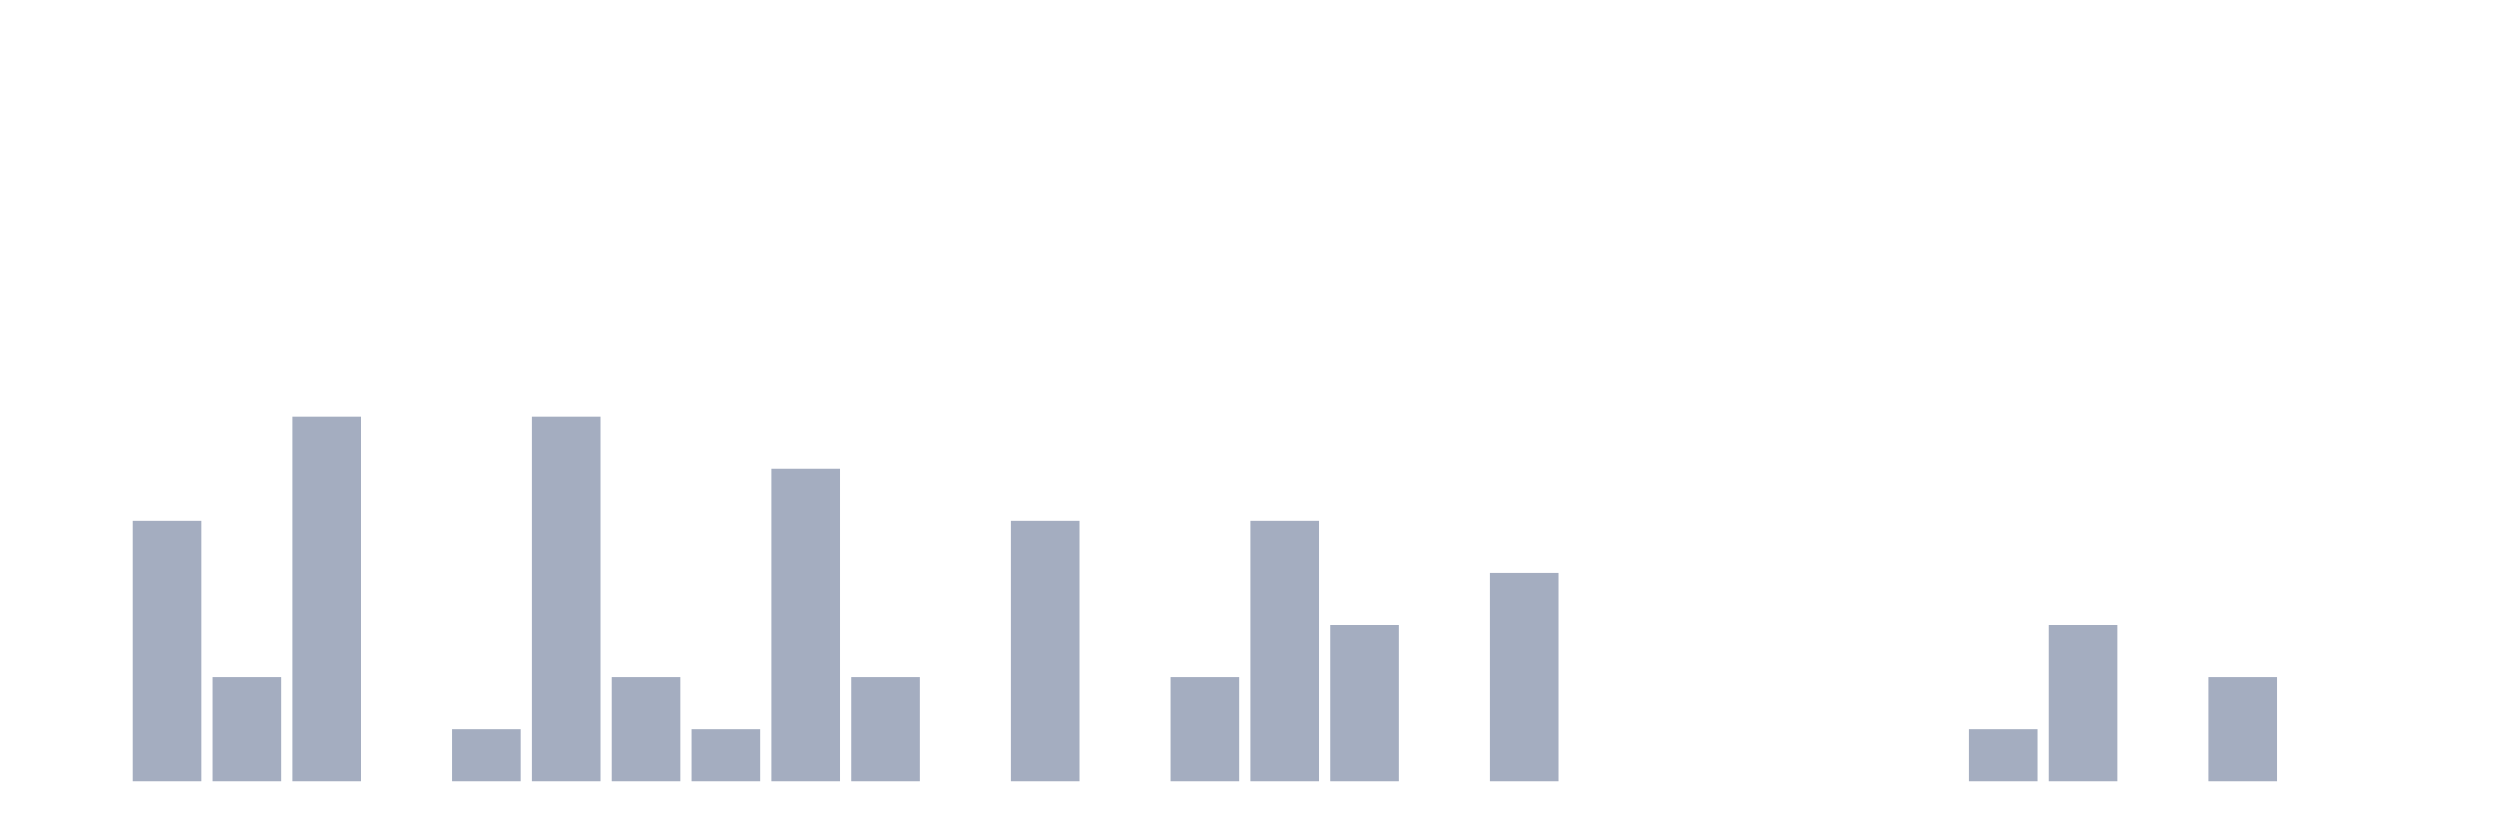
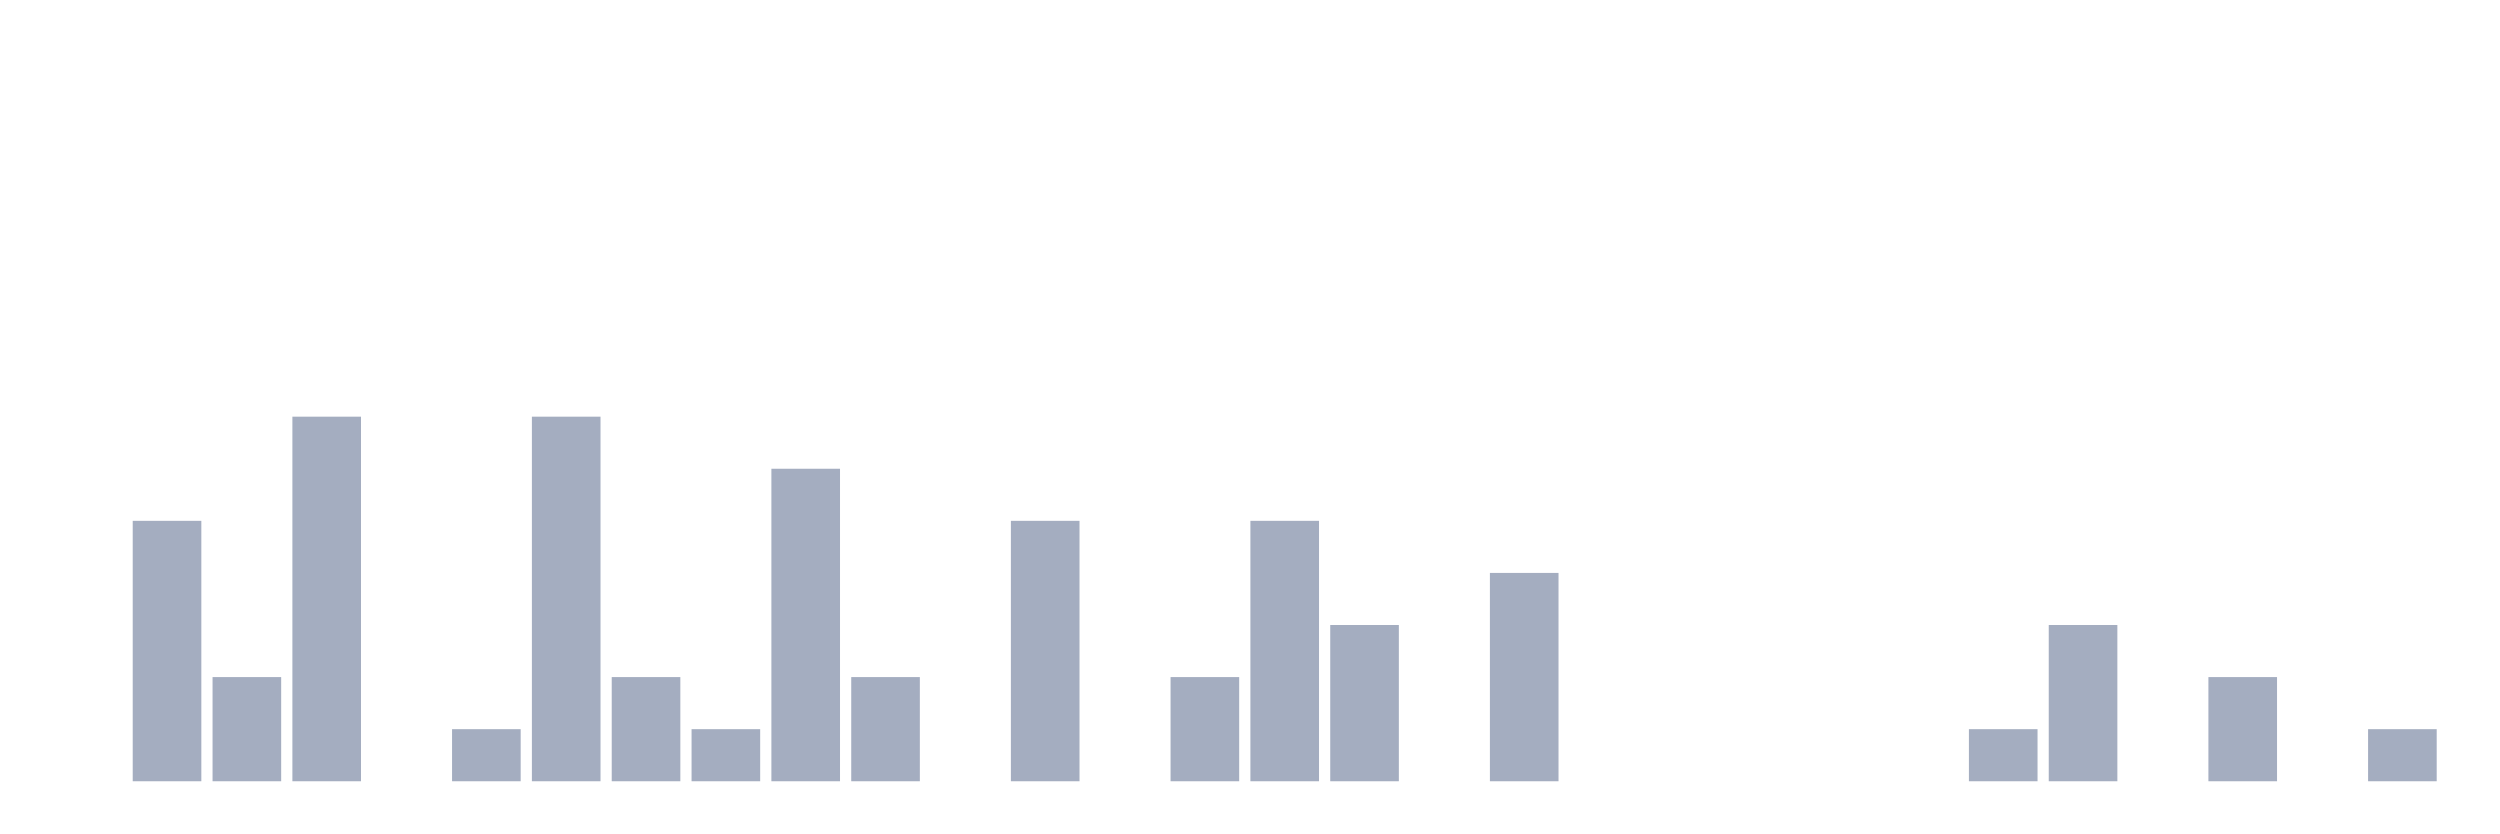
<svg xmlns="http://www.w3.org/2000/svg" viewBox="0 0 480 160">
  <g transform="translate(10,10)">
    <rect class="bar" x="0.153" width="13.175" y="140" height="0" fill="rgb(164,173,192)" />
    <rect class="bar" x="15.482" width="13.175" y="90" height="50" fill="rgb(164,173,192)" />
    <rect class="bar" x="30.81" width="13.175" y="120" height="20" fill="rgb(164,173,192)" />
    <rect class="bar" x="46.138" width="13.175" y="70" height="70" fill="rgb(164,173,192)" />
    <rect class="bar" x="61.466" width="13.175" y="140" height="0" fill="rgb(164,173,192)" />
    <rect class="bar" x="76.794" width="13.175" y="130" height="10" fill="rgb(164,173,192)" />
    <rect class="bar" x="92.123" width="13.175" y="70" height="70" fill="rgb(164,173,192)" />
    <rect class="bar" x="107.451" width="13.175" y="120" height="20" fill="rgb(164,173,192)" />
    <rect class="bar" x="122.779" width="13.175" y="130" height="10" fill="rgb(164,173,192)" />
    <rect class="bar" x="138.107" width="13.175" y="80" height="60" fill="rgb(164,173,192)" />
    <rect class="bar" x="153.436" width="13.175" y="120" height="20" fill="rgb(164,173,192)" />
    <rect class="bar" x="168.764" width="13.175" y="140" height="0" fill="rgb(164,173,192)" />
    <rect class="bar" x="184.092" width="13.175" y="90" height="50" fill="rgb(164,173,192)" />
    <rect class="bar" x="199.42" width="13.175" y="140" height="0" fill="rgb(164,173,192)" />
    <rect class="bar" x="214.748" width="13.175" y="120" height="20" fill="rgb(164,173,192)" />
    <rect class="bar" x="230.077" width="13.175" y="90" height="50" fill="rgb(164,173,192)" />
    <rect class="bar" x="245.405" width="13.175" y="110" height="30" fill="rgb(164,173,192)" />
    <rect class="bar" x="260.733" width="13.175" y="140" height="0" fill="rgb(164,173,192)" />
    <rect class="bar" x="276.061" width="13.175" y="100" height="40" fill="rgb(164,173,192)" />
    <rect class="bar" x="291.39" width="13.175" y="140" height="0" fill="rgb(164,173,192)" />
    <rect class="bar" x="306.718" width="13.175" y="140" height="0" fill="rgb(164,173,192)" />
    <rect class="bar" x="322.046" width="13.175" y="140" height="0" fill="rgb(164,173,192)" />
    <rect class="bar" x="337.374" width="13.175" y="140" height="0" fill="rgb(164,173,192)" />
    <rect class="bar" x="352.702" width="13.175" y="140" height="0" fill="rgb(164,173,192)" />
    <rect class="bar" x="368.031" width="13.175" y="130" height="10" fill="rgb(164,173,192)" />
    <rect class="bar" x="383.359" width="13.175" y="110" height="30" fill="rgb(164,173,192)" />
    <rect class="bar" x="398.687" width="13.175" y="140" height="0" fill="rgb(164,173,192)" />
    <rect class="bar" x="414.015" width="13.175" y="120" height="20" fill="rgb(164,173,192)" />
    <rect class="bar" x="429.344" width="13.175" y="140" height="0" fill="rgb(164,173,192)" />
-     <rect class="bar" x="444.672" width="13.175" y="140" height="0" fill="rgb(164,173,192)" />
+     <rect class="bar" x="444.672" width="13.175" y="130" height="10" fill="rgb(164,173,192)" />
  </g>
</svg>
